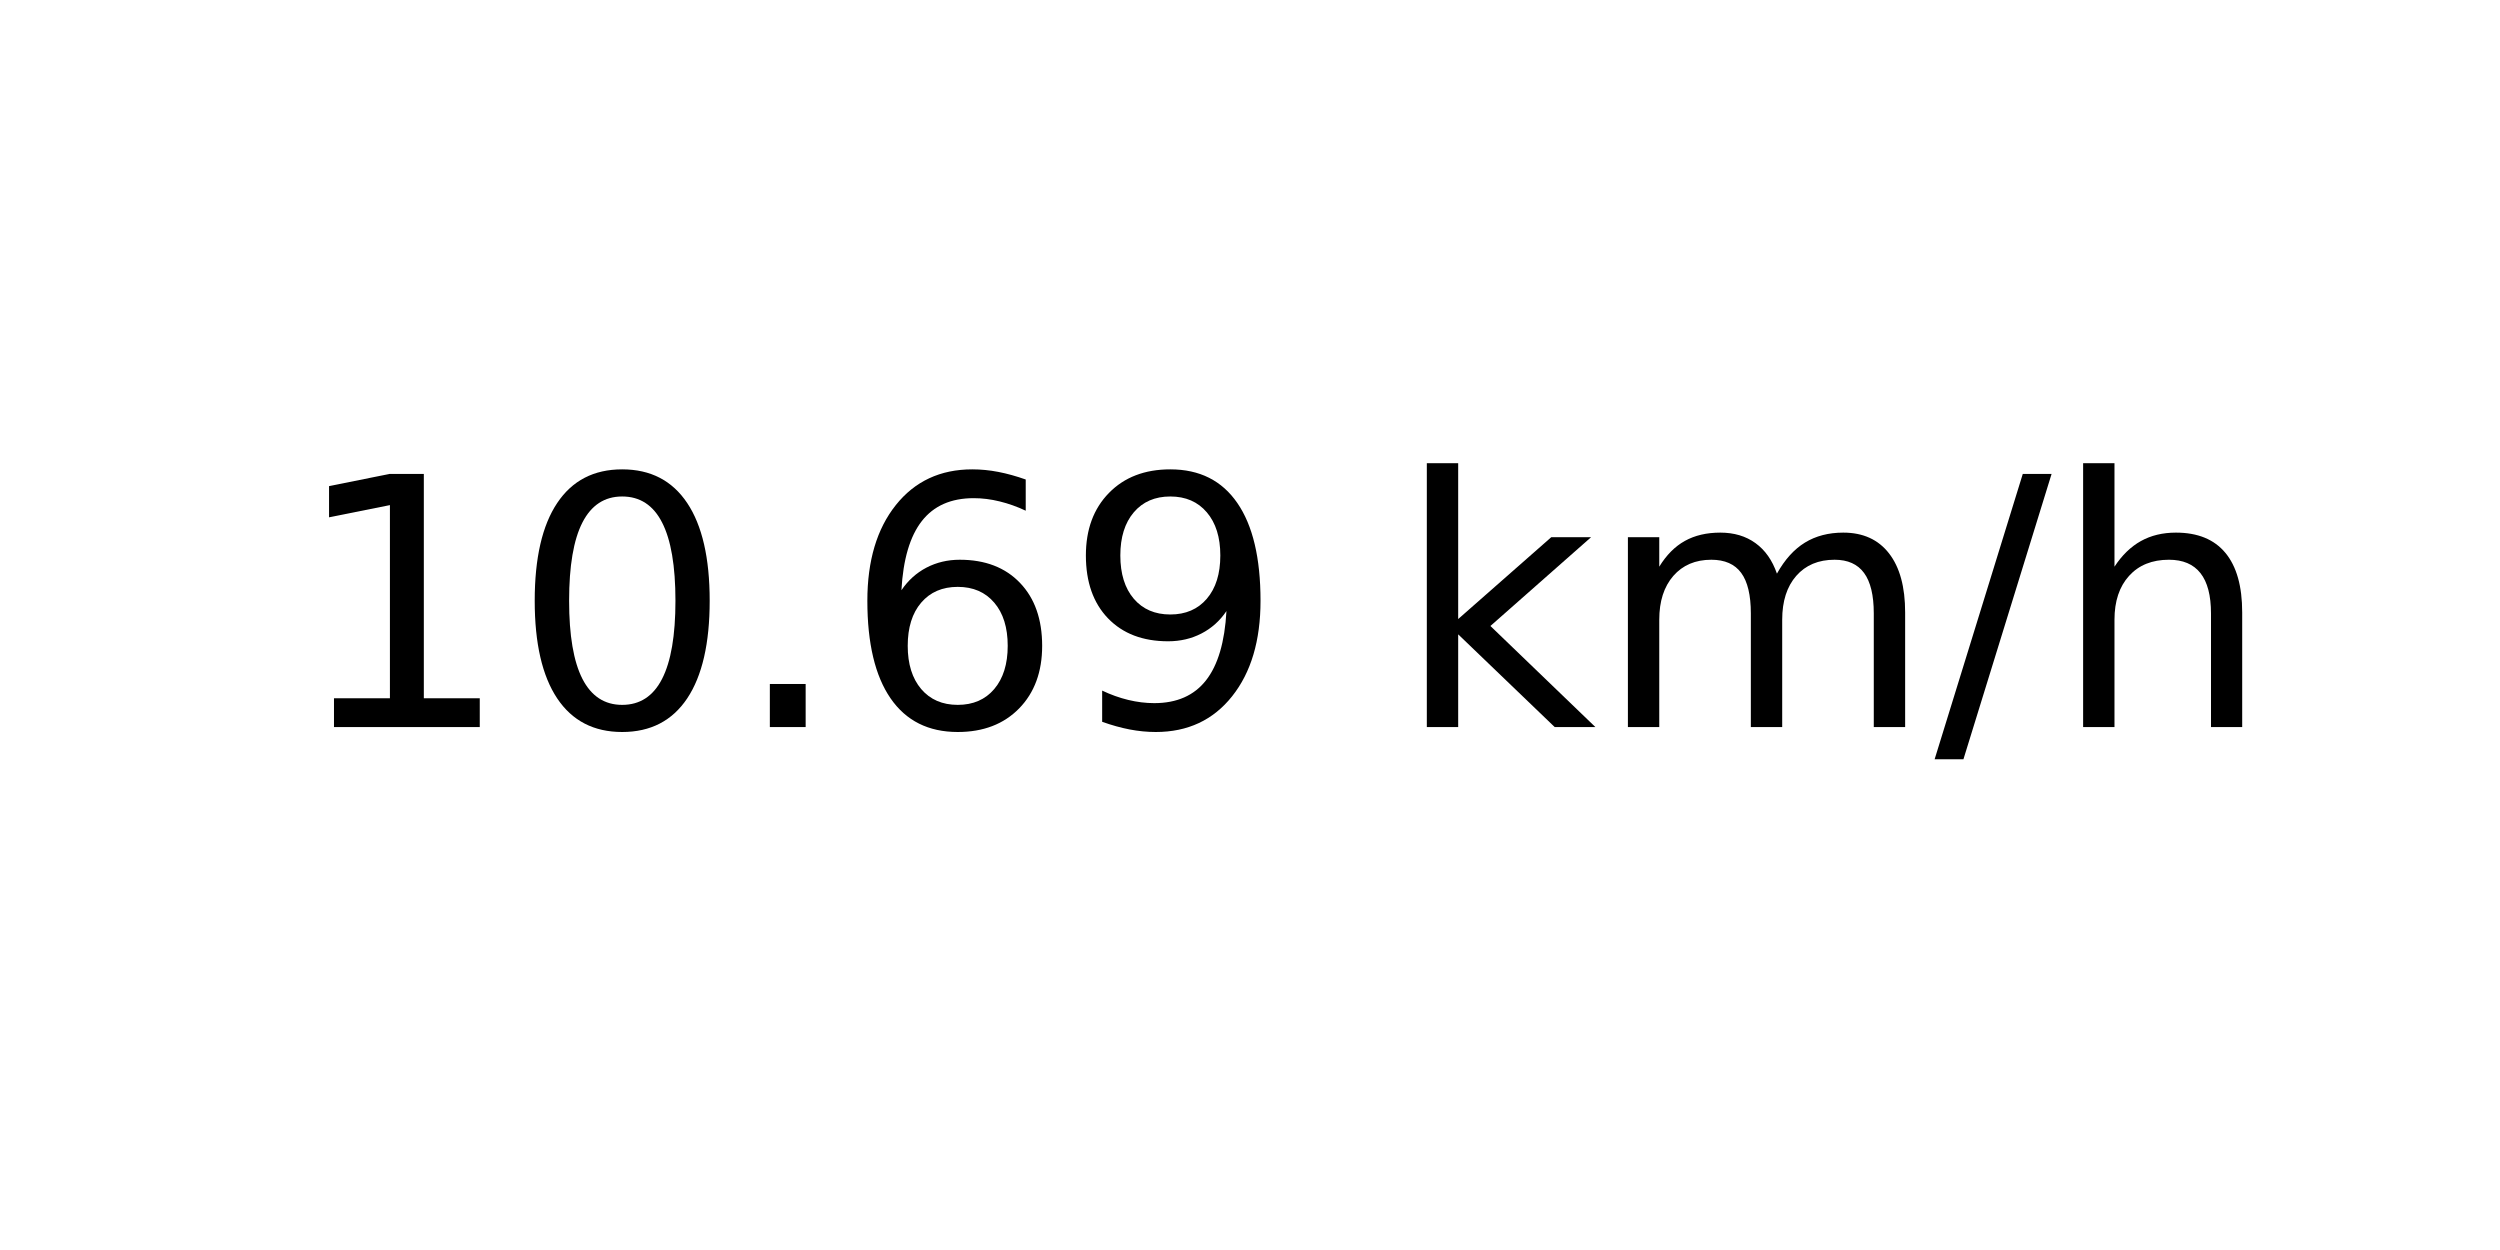
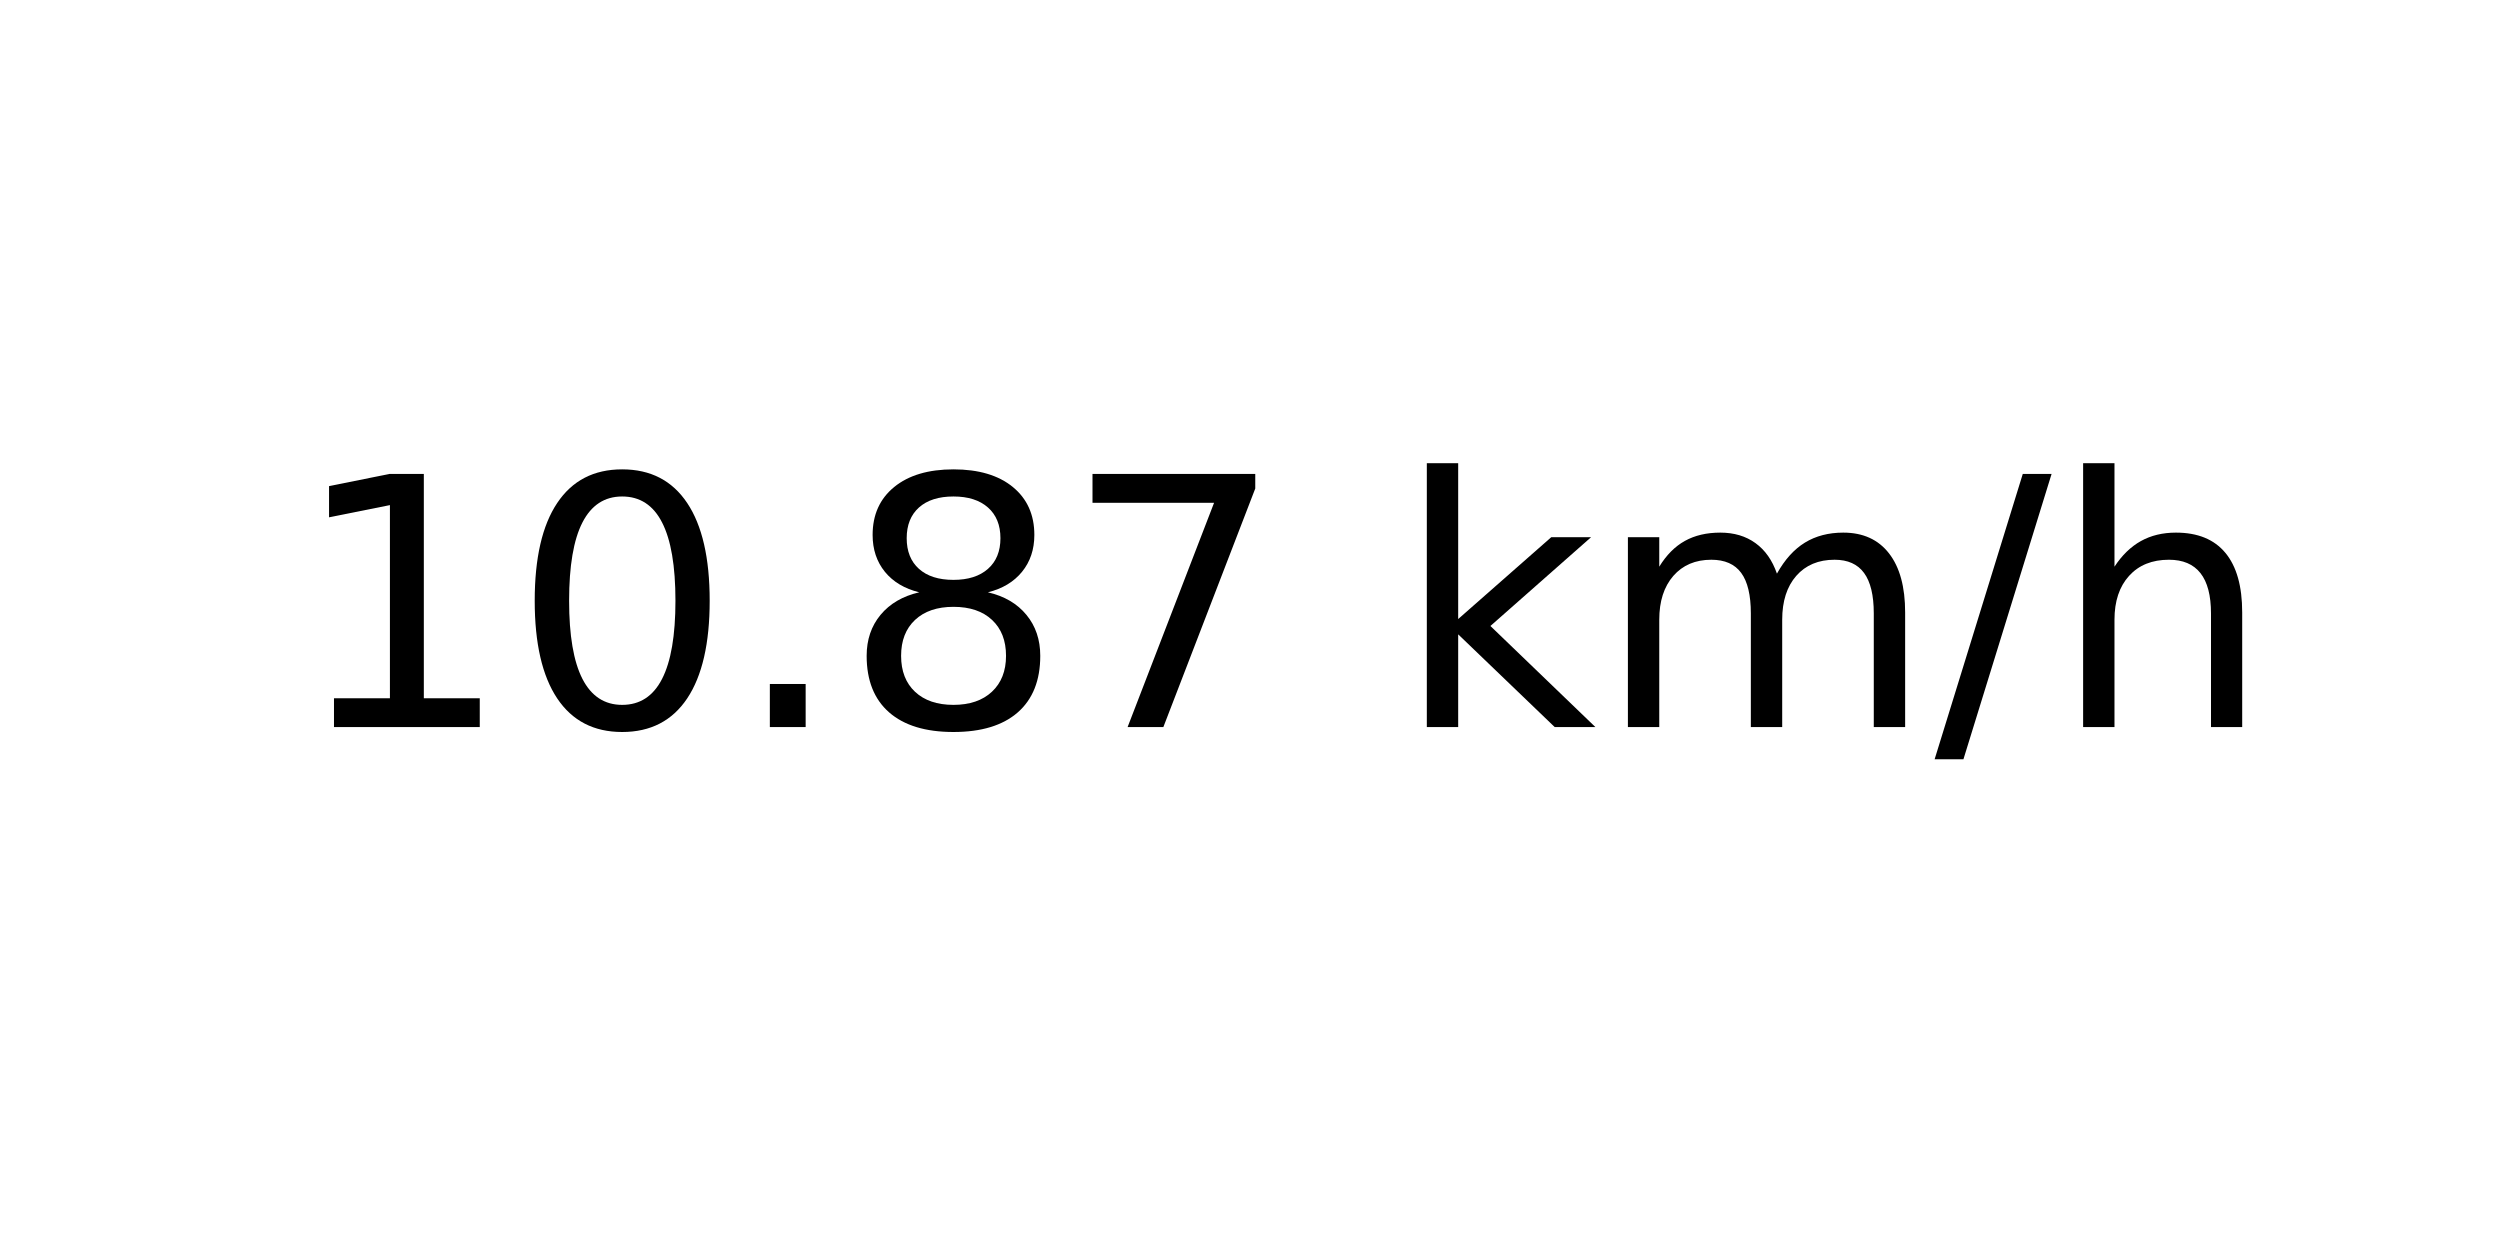
<svg xmlns="http://www.w3.org/2000/svg" xmlns:xlink="http://www.w3.org/1999/xlink" width="72pt" height="36pt" viewBox="0 0 72 36" version="1.1">
  <defs>
    <style type="text/css">*{stroke-linejoin: round; stroke-linecap: butt}</style>
  </defs>
  <g id="figure_1">
    <g id="axes_1">
      <g id="text_1">
        <g transform="translate(8.378125 20.93937) scale(0.1 -0.1)">
          <defs>
            <path id="DejaVuSans-31" d="M 794 531  L 1825 531  L 1825 4091  L 703 3866  L 703 4441  L 1819 4666  L 2450 4666  L 2450 531  L 3481 531  L 3481 0  L 794 0  L 794 531  z " transform="scale(0.015625)" />
            <path id="DejaVuSans-30" d="M 2034 4250  Q 1547 4250 1301 3770  Q 1056 3291 1056 2328  Q 1056 1369 1301 889  Q 1547 409 2034 409  Q 2525 409 2770 889  Q 3016 1369 3016 2328  Q 3016 3291 2770 3770  Q 2525 4250 2034 4250  z M 2034 4750  Q 2819 4750 3233 4129  Q 3647 3509 3647 2328  Q 3647 1150 3233 529  Q 2819 -91 2034 -91  Q 1250 -91 836 529  Q 422 1150 422 2328  Q 422 3509 836 4129  Q 1250 4750 2034 4750  z " transform="scale(0.015625)" />
            <path id="DejaVuSans-2e" d="M 684 794  L 1344 794  L 1344 0  L 684 0  L 684 794  z " transform="scale(0.015625)" />
-             <path id="DejaVuSans-36" d="M 2113 2584  Q 1688 2584 1439 2293  Q 1191 2003 1191 1497  Q 1191 994 1439 701  Q 1688 409 2113 409  Q 2538 409 2786 701  Q 3034 994 3034 1497  Q 3034 2003 2786 2293  Q 2538 2584 2113 2584  z M 3366 4563  L 3366 3988  Q 3128 4100 2886 4159  Q 2644 4219 2406 4219  Q 1781 4219 1451 3797  Q 1122 3375 1075 2522  Q 1259 2794 1537 2939  Q 1816 3084 2150 3084  Q 2853 3084 3261 2657  Q 3669 2231 3669 1497  Q 3669 778 3244 343  Q 2819 -91 2113 -91  Q 1303 -91 875 529  Q 447 1150 447 2328  Q 447 3434 972 4092  Q 1497 4750 2381 4750  Q 2619 4750 2861 4703  Q 3103 4656 3366 4563  z " transform="scale(0.015625)" />
-             <path id="DejaVuSans-39" d="M 703 97  L 703 672  Q 941 559 1184 500  Q 1428 441 1663 441  Q 2288 441 2617 861  Q 2947 1281 2994 2138  Q 2813 1869 2534 1725  Q 2256 1581 1919 1581  Q 1219 1581 811 2004  Q 403 2428 403 3163  Q 403 3881 828 4315  Q 1253 4750 1959 4750  Q 2769 4750 3195 4129  Q 3622 3509 3622 2328  Q 3622 1225 3098 567  Q 2575 -91 1691 -91  Q 1453 -91 1209 -44  Q 966 3 703 97  z M 1959 2075  Q 2384 2075 2632 2365  Q 2881 2656 2881 3163  Q 2881 3666 2632 3958  Q 2384 4250 1959 4250  Q 1534 4250 1286 3958  Q 1038 3666 1038 3163  Q 1038 2656 1286 2365  Q 1534 2075 1959 2075  z " transform="scale(0.015625)" />
+             <path id="DejaVuSans-38" d="M 2034 2216  Q 1584 2216 1326 1975  Q 1069 1734 1069 1313  Q 1069 891 1326 650  Q 1584 409 2034 409  Q 2484 409 2743 651  Q 3003 894 3003 1313  Q 3003 1734 2745 1975  Q 2488 2216 2034 2216  z M 1403 2484  Q 997 2584 770 2862  Q 544 3141 544 3541  Q 544 4100 942 4425  Q 1341 4750 2034 4750  Q 2731 4750 3128 4425  Q 3525 4100 3525 3541  Q 3525 3141 3298 2862  Q 3072 2584 2669 2484  Q 3125 2378 3379 2068  Q 3634 1759 3634 1313  Q 3634 634 3220 271  Q 2806 -91 2034 -91  Q 1263 -91 848 271  Q 434 634 434 1313  Q 434 1759 690 2068  Q 947 2378 1403 2484  z M 1172 3481  Q 1172 3119 1398 2916  Q 1625 2713 2034 2713  Q 2441 2713 2670 2916  Q 2900 3119 2900 3481  Q 2900 3844 2670 4047  Q 2441 4250 2034 4250  Q 1625 4250 1398 4047  Q 1172 3844 1172 3481  z " transform="scale(0.015625)" />
+             <path id="DejaVuSans-37" d="M 525 4666  L 3525 4666  L 3525 4397  L 1831 0  L 1172 0  L 2766 4134  L 525 4134  L 525 4666  z " transform="scale(0.015625)" />
            <path id="DejaVuSans-20" transform="scale(0.015625)" />
            <path id="DejaVuSans-6b" d="M 581 4863  L 1159 4863  L 1159 1991  L 2875 3500  L 3609 3500  L 1753 1863  L 3688 0  L 2938 0  L 1159 1709  L 1159 0  L 581 0  L 581 4863  z " transform="scale(0.015625)" />
            <path id="DejaVuSans-6d" d="M 3328 2828  Q 3544 3216 3844 3400  Q 4144 3584 4550 3584  Q 5097 3584 5394 3201  Q 5691 2819 5691 2113  L 5691 0  L 5113 0  L 5113 2094  Q 5113 2597 4934 2840  Q 4756 3084 4391 3084  Q 3944 3084 3684 2787  Q 3425 2491 3425 1978  L 3425 0  L 2847 0  L 2847 2094  Q 2847 2600 2669 2842  Q 2491 3084 2119 3084  Q 1678 3084 1418 2786  Q 1159 2488 1159 1978  L 1159 0  L 581 0  L 581 3500  L 1159 3500  L 1159 2956  Q 1356 3278 1631 3431  Q 1906 3584 2284 3584  Q 2666 3584 2933 3390  Q 3200 3197 3328 2828  z " transform="scale(0.015625)" />
            <path id="DejaVuSans-2f" d="M 1625 4666  L 2156 4666  L 531 -594  L 0 -594  L 1625 4666  z " transform="scale(0.015625)" />
            <path id="DejaVuSans-68" d="M 3513 2113  L 3513 0  L 2938 0  L 2938 2094  Q 2938 2591 2744 2837  Q 2550 3084 2163 3084  Q 1697 3084 1428 2787  Q 1159 2491 1159 1978  L 1159 0  L 581 0  L 581 4863  L 1159 4863  L 1159 2956  Q 1366 3272 1645 3428  Q 1925 3584 2291 3584  Q 2894 3584 3203 3211  Q 3513 2838 3513 2113  z " transform="scale(0.015625)" />
          </defs>
          <use xlink:href="#DejaVuSans-31" />
          <use xlink:href="#DejaVuSans-30" x="63.623" />
          <use xlink:href="#DejaVuSans-2e" x="127.246" />
-           <use xlink:href="#DejaVuSans-36" x="159.033" />
-           <use xlink:href="#DejaVuSans-39" x="222.656" />
+           <use xlink:href="#DejaVuSans-38" x="159.033" />
+           <use xlink:href="#DejaVuSans-37" x="222.656" />
          <use xlink:href="#DejaVuSans-20" x="286.279" />
          <use xlink:href="#DejaVuSans-6b" x="318.066" />
          <use xlink:href="#DejaVuSans-6d" x="375.977" />
          <use xlink:href="#DejaVuSans-2f" x="473.389" />
          <use xlink:href="#DejaVuSans-68" x="507.08" />
        </g>
      </g>
    </g>
  </g>
</svg>
